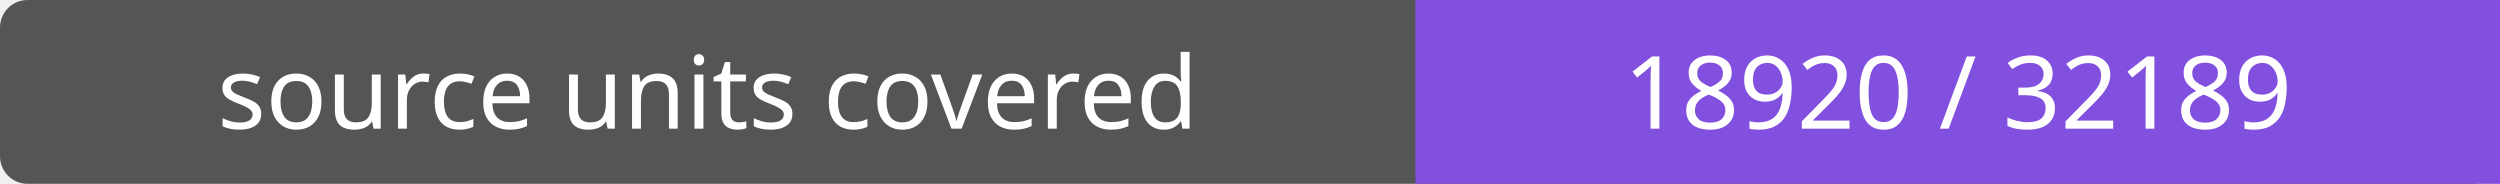
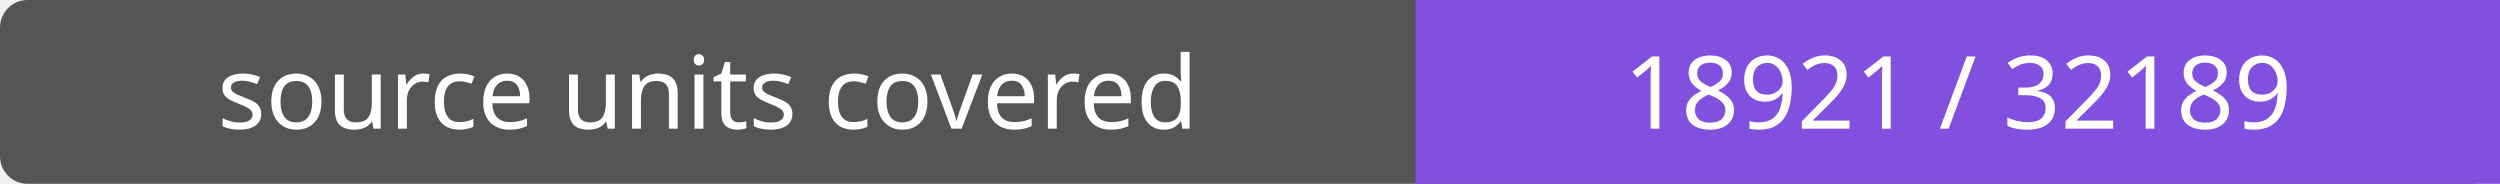
- <svg xmlns="http://www.w3.org/2000/svg" width="272" height="20" role="img" aria-label="source units covered: 18920 / 32189">
+ <svg xmlns="http://www.w3.org/2000/svg" width="272" height="20" role="img" aria-label="source units covered: 18921 / 32189">
  <rect width="272" height="20" rx="3" fill="#555" />
  <path fill="#8250df" d="M154 0h118v20H154z" />
  <g fill="#fff" text-anchor="middle" font-family="Verdana,sans-serif" font-size="11">
    <text x="77.0" y="14">source units covered</text>
-     <text x="213.0" y="14">18920 / 32189</text>
+     <text x="213.0" y="14">18921 / 32189</text>
  </g>
</svg>
